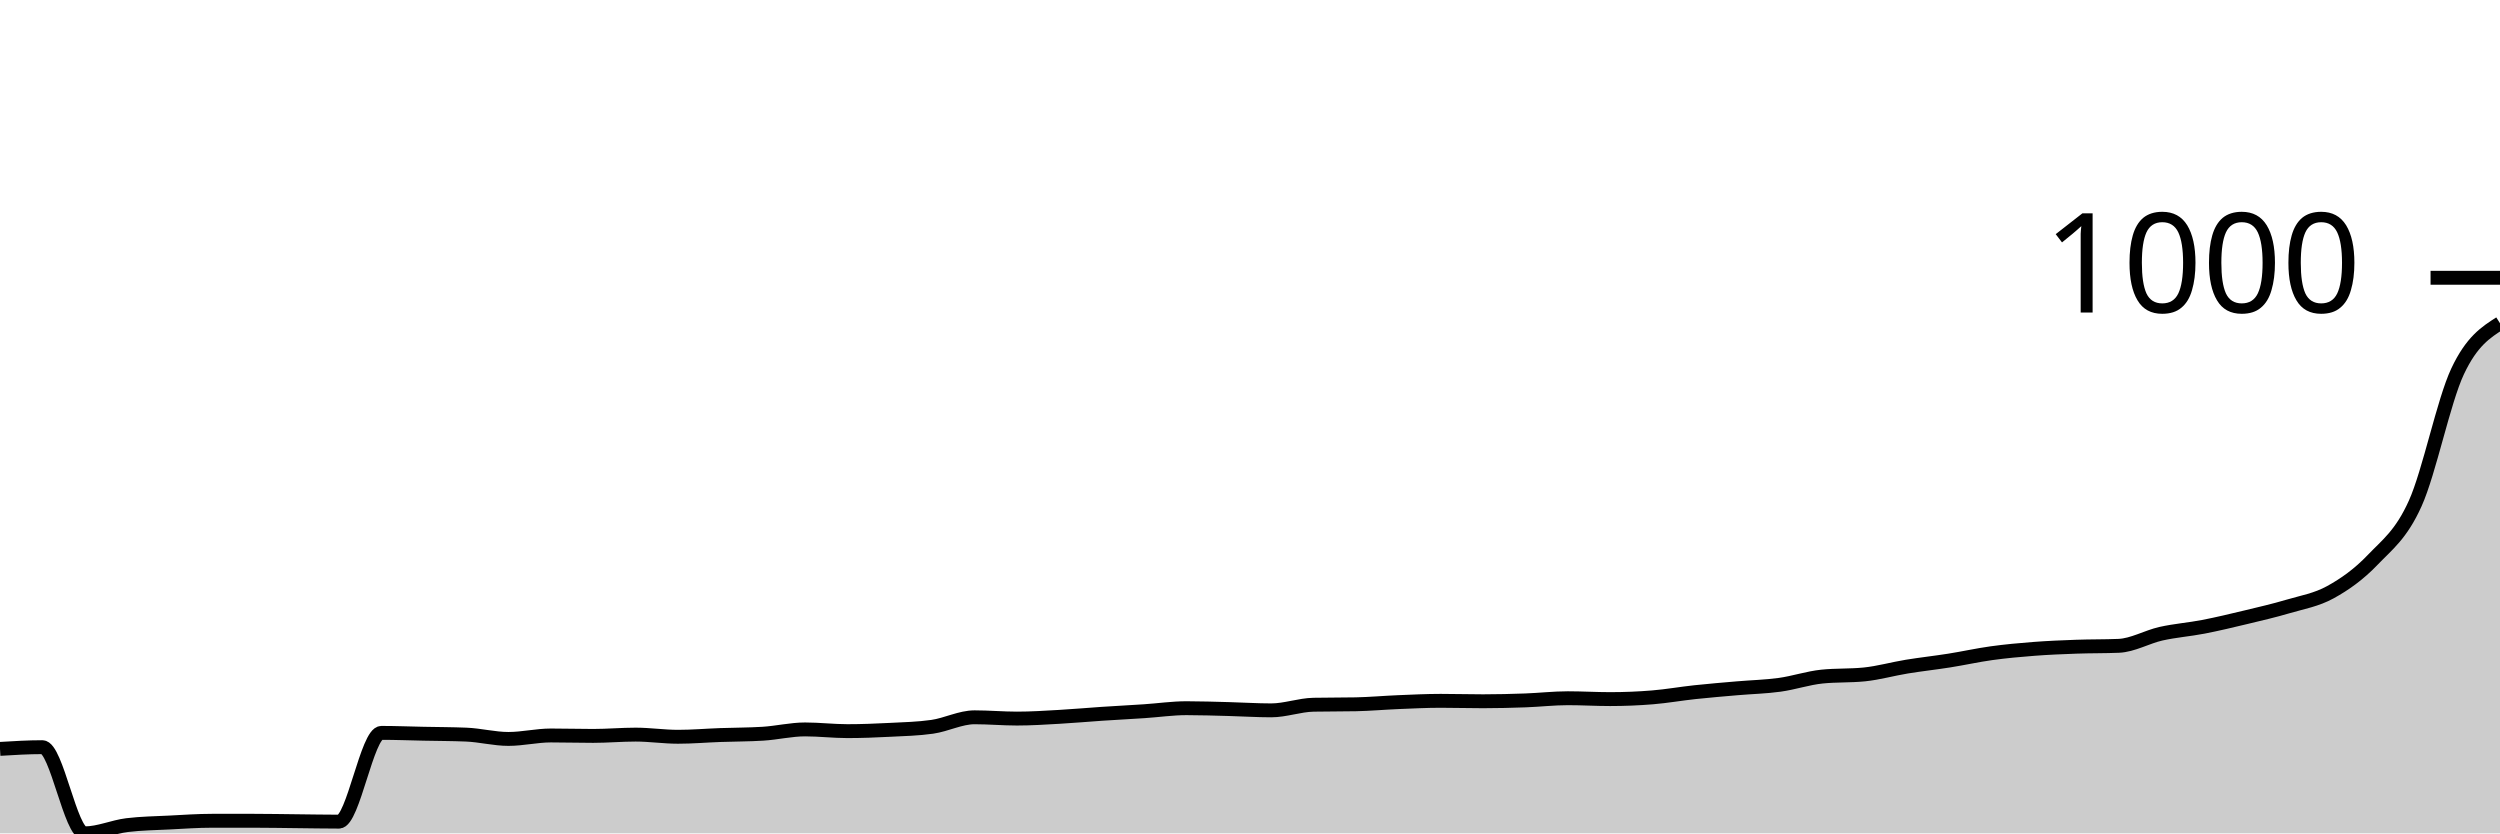
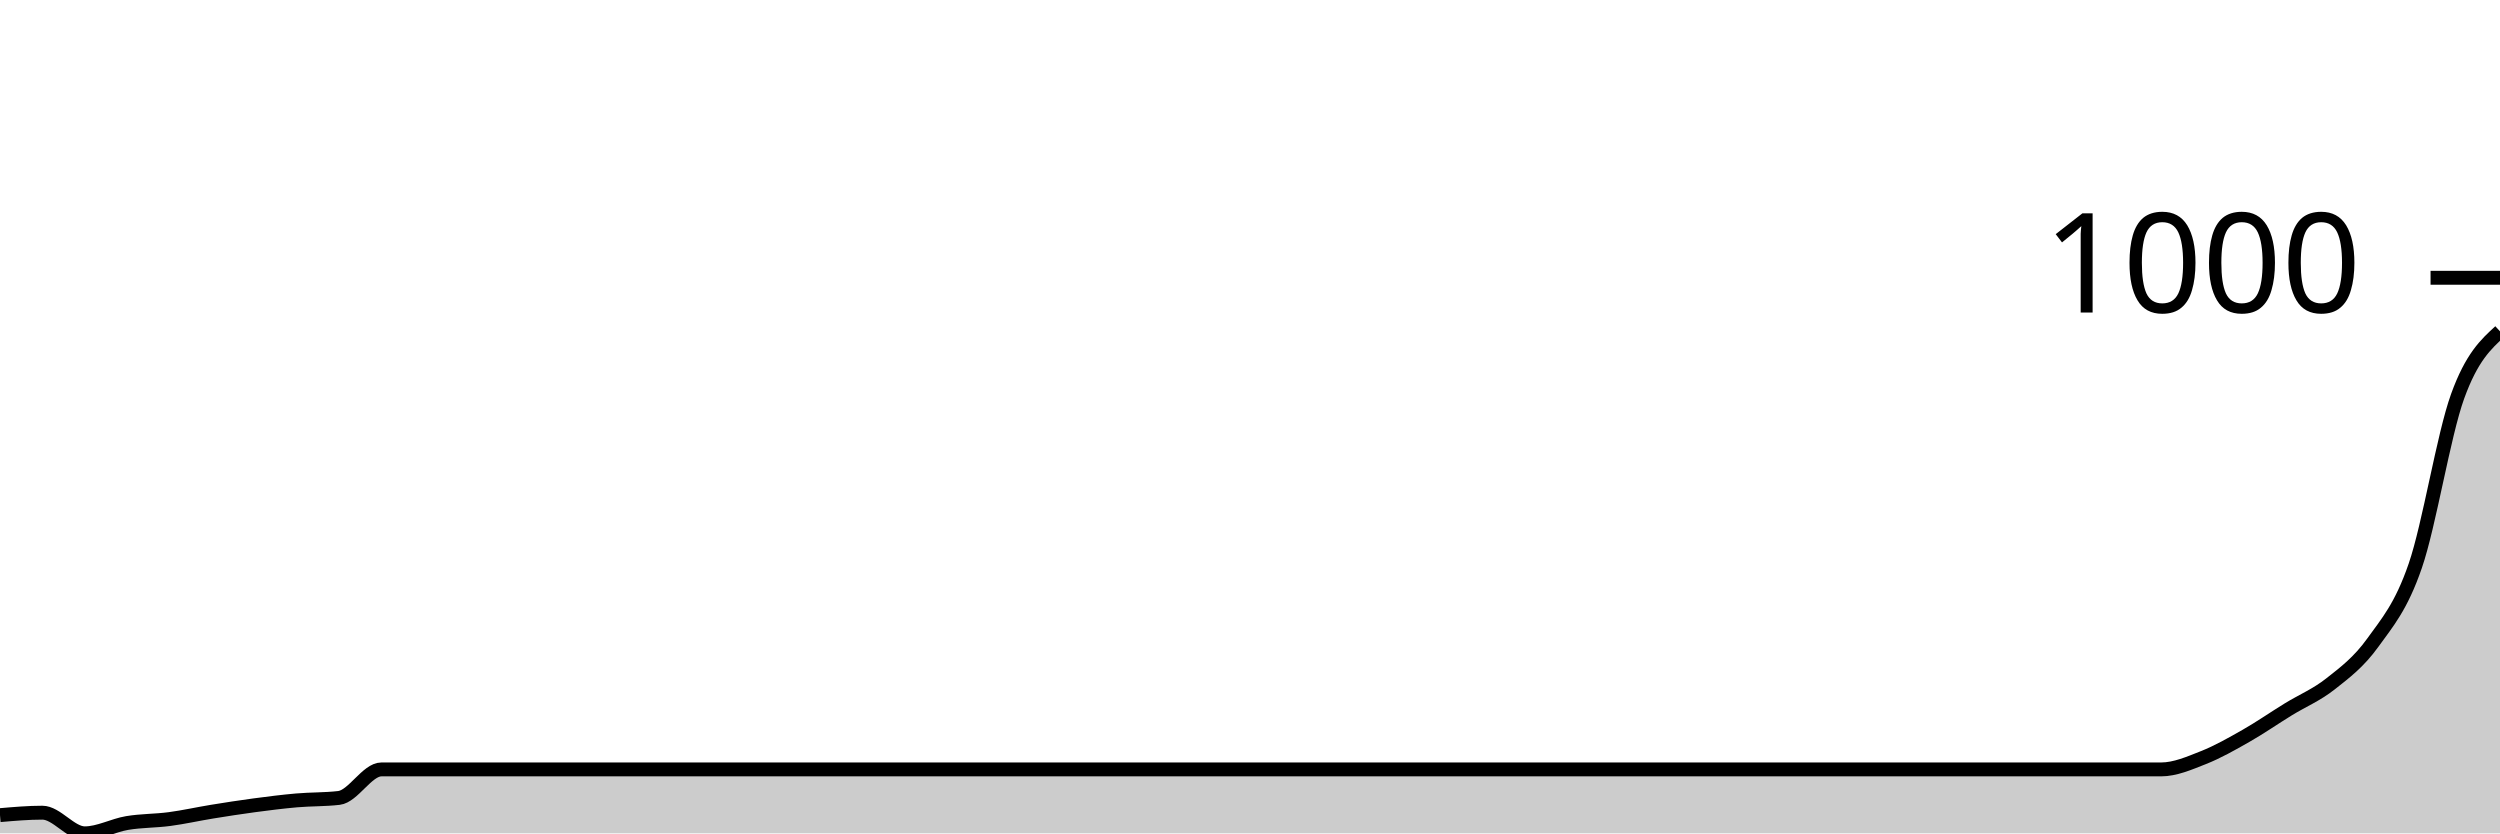
<svg xmlns="http://www.w3.org/2000/svg" viewBox="0 0 180 60">
  <g transform="translate(0,20)">
-     <path class="area" fill="rgba(0, 0, 0, 0.2)" d="M0,33.92C1.017,33.858,2.034,33.796,3.051,33.796C4.068,33.796,5.085,40,6.102,40C7.119,40,8.136,39.532,9.153,39.408C10.169,39.283,11.186,39.273,12.203,39.221C13.22,39.169,14.237,39.096,15.254,39.096C16.271,39.096,17.288,39.096,18.305,39.096C19.322,39.096,20.339,39.117,21.356,39.127C22.373,39.137,23.39,39.158,24.407,39.158C25.424,39.158,26.441,32.767,27.458,32.767C28.475,32.767,29.492,32.809,30.508,32.829C31.525,32.85,32.542,32.85,33.559,32.892C34.576,32.933,35.593,33.203,36.61,33.203C37.627,33.203,38.644,32.954,39.661,32.954C40.678,32.954,41.695,32.985,42.712,32.985C43.729,32.985,44.746,32.892,45.763,32.892C46.78,32.892,47.797,33.048,48.814,33.048C49.831,33.048,50.847,32.959,51.864,32.923C52.881,32.886,53.898,32.892,54.915,32.829C55.932,32.767,56.949,32.518,57.966,32.518C58.983,32.518,60,32.642,61.017,32.642C62.034,32.642,63.051,32.601,64.068,32.549C65.085,32.497,66.102,32.476,67.119,32.33C68.136,32.185,69.153,31.645,70.169,31.645C71.186,31.645,72.203,31.738,73.22,31.738C74.237,31.738,75.254,31.671,76.271,31.613C77.288,31.556,78.305,31.463,79.322,31.395C80.339,31.328,81.356,31.276,82.373,31.208C83.39,31.141,84.407,30.99,85.424,30.99C86.441,30.99,87.458,31.026,88.475,31.052C89.492,31.078,90.508,31.146,91.525,31.146C92.542,31.146,93.559,30.761,94.576,30.74C95.593,30.72,96.61,30.73,97.627,30.709C98.644,30.688,99.661,30.595,100.678,30.553C101.695,30.512,102.712,30.46,103.729,30.46C104.746,30.46,105.763,30.491,106.78,30.491C107.797,30.491,108.814,30.465,109.831,30.429C110.847,30.392,111.864,30.273,112.881,30.273C113.898,30.273,114.915,30.335,115.932,30.335C116.949,30.335,117.966,30.294,118.983,30.21C120,30.127,121.017,29.945,122.034,29.836C123.051,29.727,124.068,29.644,125.085,29.556C126.102,29.467,127.119,29.447,128.136,29.306C129.153,29.166,130.169,28.818,131.186,28.714C132.203,28.61,133.22,28.662,134.237,28.558C135.254,28.454,136.271,28.163,137.288,27.997C138.305,27.831,139.322,27.721,140.339,27.56C141.356,27.399,142.373,27.171,143.39,27.03C144.407,26.89,145.424,26.797,146.441,26.719C147.458,26.641,148.475,26.599,149.492,26.563C150.508,26.526,151.525,26.542,152.542,26.5C153.559,26.459,154.576,25.856,155.593,25.627C156.61,25.399,157.627,25.326,158.644,25.129C159.661,24.931,160.678,24.687,161.695,24.443C162.712,24.198,163.729,23.965,164.746,23.663C165.763,23.362,166.78,23.196,167.797,22.634C168.814,22.073,169.831,21.361,170.847,20.296C171.864,19.231,172.881,18.504,173.898,16.243C174.915,13.983,175.932,8.896,176.949,6.734C177.966,4.573,178.983,3.923,180,3.274L180,40C178.983,40,177.966,40,176.949,40C175.932,40,174.915,40,173.898,40C172.881,40,171.864,40,170.847,40C169.831,40,168.814,40,167.797,40C166.78,40,165.763,40,164.746,40C163.729,40,162.712,40,161.695,40C160.678,40,159.661,40,158.644,40C157.627,40,156.61,40,155.593,40C154.576,40,153.559,40,152.542,40C151.525,40,150.508,40,149.492,40C148.475,40,147.458,40,146.441,40C145.424,40,144.407,40,143.39,40C142.373,40,141.356,40,140.339,40C139.322,40,138.305,40,137.288,40C136.271,40,135.254,40,134.237,40C133.22,40,132.203,40,131.186,40C130.169,40,129.153,40,128.136,40C127.119,40,126.102,40,125.085,40C124.068,40,123.051,40,122.034,40C121.017,40,120,40,118.983,40C117.966,40,116.949,40,115.932,40C114.915,40,113.898,40,112.881,40C111.864,40,110.847,40,109.831,40C108.814,40,107.797,40,106.78,40C105.763,40,104.746,40,103.729,40C102.712,40,101.695,40,100.678,40C99.661,40,98.644,40,97.627,40C96.61,40,95.593,40,94.576,40C93.559,40,92.542,40,91.525,40C90.508,40,89.492,40,88.475,40C87.458,40,86.441,40,85.424,40C84.407,40,83.39,40,82.373,40C81.356,40,80.339,40,79.322,40C78.305,40,77.288,40,76.271,40C75.254,40,74.237,40,73.22,40C72.203,40,71.186,40,70.169,40C69.153,40,68.136,40,67.119,40C66.102,40,65.085,40,64.068,40C63.051,40,62.034,40,61.017,40C60,40,58.983,40,57.966,40C56.949,40,55.932,40,54.915,40C53.898,40,52.881,40,51.864,40C50.847,40,49.831,40,48.814,40C47.797,40,46.78,40,45.763,40C44.746,40,43.729,40,42.712,40C41.695,40,40.678,40,39.661,40C38.644,40,37.627,40,36.61,40C35.593,40,34.576,40,33.559,40C32.542,40,31.525,40,30.508,40C29.492,40,28.475,40,27.458,40C26.441,40,25.424,40,24.407,40C23.39,40,22.373,40,21.356,40C20.339,40,19.322,40,18.305,40C17.288,40,16.271,40,15.254,40C14.237,40,13.22,40,12.203,40C11.186,40,10.169,40,9.153,40C8.136,40,7.119,40,6.102,40C5.085,40,4.068,40,3.051,40C2.034,40,1.017,40,0,40Z" />
-     <path class="line" stroke="black" fill="none" d="M0,33.92C1.017,33.858,2.034,33.796,3.051,33.796C4.068,33.796,5.085,40,6.102,40C7.119,40,8.136,39.532,9.153,39.408C10.169,39.283,11.186,39.273,12.203,39.221C13.22,39.169,14.237,39.096,15.254,39.096C16.271,39.096,17.288,39.096,18.305,39.096C19.322,39.096,20.339,39.117,21.356,39.127C22.373,39.137,23.39,39.158,24.407,39.158C25.424,39.158,26.441,32.767,27.458,32.767C28.475,32.767,29.492,32.809,30.508,32.829C31.525,32.85,32.542,32.85,33.559,32.892C34.576,32.933,35.593,33.203,36.61,33.203C37.627,33.203,38.644,32.954,39.661,32.954C40.678,32.954,41.695,32.985,42.712,32.985C43.729,32.985,44.746,32.892,45.763,32.892C46.78,32.892,47.797,33.048,48.814,33.048C49.831,33.048,50.847,32.959,51.864,32.923C52.881,32.886,53.898,32.892,54.915,32.829C55.932,32.767,56.949,32.518,57.966,32.518C58.983,32.518,60,32.642,61.017,32.642C62.034,32.642,63.051,32.601,64.068,32.549C65.085,32.497,66.102,32.476,67.119,32.33C68.136,32.185,69.153,31.645,70.169,31.645C71.186,31.645,72.203,31.738,73.22,31.738C74.237,31.738,75.254,31.671,76.271,31.613C77.288,31.556,78.305,31.463,79.322,31.395C80.339,31.328,81.356,31.276,82.373,31.208C83.39,31.141,84.407,30.99,85.424,30.99C86.441,30.99,87.458,31.026,88.475,31.052C89.492,31.078,90.508,31.146,91.525,31.146C92.542,31.146,93.559,30.761,94.576,30.74C95.593,30.72,96.61,30.73,97.627,30.709C98.644,30.688,99.661,30.595,100.678,30.553C101.695,30.512,102.712,30.46,103.729,30.46C104.746,30.46,105.763,30.491,106.78,30.491C107.797,30.491,108.814,30.465,109.831,30.429C110.847,30.392,111.864,30.273,112.881,30.273C113.898,30.273,114.915,30.335,115.932,30.335C116.949,30.335,117.966,30.294,118.983,30.21C120,30.127,121.017,29.945,122.034,29.836C123.051,29.727,124.068,29.644,125.085,29.556C126.102,29.467,127.119,29.447,128.136,29.306C129.153,29.166,130.169,28.818,131.186,28.714C132.203,28.61,133.22,28.662,134.237,28.558C135.254,28.454,136.271,28.163,137.288,27.997C138.305,27.831,139.322,27.721,140.339,27.56C141.356,27.399,142.373,27.171,143.39,27.03C144.407,26.89,145.424,26.797,146.441,26.719C147.458,26.641,148.475,26.599,149.492,26.563C150.508,26.526,151.525,26.542,152.542,26.5C153.559,26.459,154.576,25.856,155.593,25.627C156.61,25.399,157.627,25.326,158.644,25.129C159.661,24.931,160.678,24.687,161.695,24.443C162.712,24.198,163.729,23.965,164.746,23.663C165.763,23.362,166.78,23.196,167.797,22.634C168.814,22.073,169.831,21.361,170.847,20.296C171.864,19.231,172.881,18.504,173.898,16.243C174.915,13.983,175.932,8.896,176.949,6.734C177.966,4.573,178.983,3.923,180,3.274" />
+     <path class="area" fill="rgba(0, 0, 0, 0.2)" d="M0,38.69C1.017,38.602,2.034,38.513,3.051,38.513C4.068,38.513,5.085,40,6.102,40C7.119,40,8.136,39.428,9.153,39.257C10.169,39.086,11.186,39.109,12.203,38.973C13.22,38.838,14.237,38.608,15.254,38.442C16.271,38.277,17.288,38.118,18.305,37.982C19.322,37.847,20.339,37.717,21.356,37.628C22.373,37.54,23.39,37.569,24.407,37.451C25.424,37.333,26.441,35.398,27.458,35.398C28.475,35.398,29.492,35.398,30.508,35.398C31.525,35.398,32.542,35.398,33.559,35.398C34.576,35.398,35.593,35.398,36.61,35.398C37.627,35.398,38.644,35.398,39.661,35.398C40.678,35.398,41.695,35.398,42.712,35.398C43.729,35.398,44.746,35.398,45.763,35.398C46.78,35.398,47.797,35.398,48.814,35.398C49.831,35.398,50.847,35.398,51.864,35.398C52.881,35.398,53.898,35.398,54.915,35.398C55.932,35.398,56.949,35.398,57.966,35.398C58.983,35.398,60,35.398,61.017,35.398C62.034,35.398,63.051,35.398,64.068,35.398C65.085,35.398,66.102,35.398,67.119,35.398C68.136,35.398,69.153,35.398,70.169,35.398C71.186,35.398,72.203,35.398,73.22,35.398C74.237,35.398,75.254,35.398,76.271,35.398C77.288,35.398,78.305,35.398,79.322,35.398C80.339,35.398,81.356,35.398,82.373,35.398C83.39,35.398,84.407,35.398,85.424,35.398C86.441,35.398,87.458,35.398,88.475,35.398C89.492,35.398,90.508,35.398,91.525,35.398C92.542,35.398,93.559,35.398,94.576,35.398C95.593,35.398,96.61,35.398,97.627,35.398C98.644,35.398,99.661,35.398,100.678,35.398C101.695,35.398,102.712,35.398,103.729,35.398C104.746,35.398,105.763,35.398,106.78,35.398C107.797,35.398,108.814,35.398,109.831,35.398C110.847,35.398,111.864,35.398,112.881,35.398C113.898,35.398,114.915,35.398,115.932,35.398C116.949,35.398,117.966,35.398,118.983,35.398C120,35.398,121.017,35.398,122.034,35.398C123.051,35.398,124.068,35.398,125.085,35.398C126.102,35.398,127.119,35.398,128.136,35.398C129.153,35.398,130.169,35.398,131.186,35.398C132.203,35.398,133.22,35.398,134.237,35.398C135.254,35.398,136.271,35.398,137.288,35.398C138.305,35.398,139.322,35.398,140.339,35.398C141.356,35.398,142.373,35.398,143.39,35.398C144.407,35.398,145.424,35.398,146.441,35.398C147.458,35.398,148.475,35.398,149.492,35.398C150.508,35.398,151.525,35.398,152.542,35.398C153.559,35.398,154.576,35.398,155.593,35.398C156.61,35.398,157.627,34.95,158.644,34.549C159.661,34.147,160.678,33.569,161.695,32.991C162.712,32.413,163.729,31.705,164.746,31.08C165.763,30.454,166.78,30.041,167.797,29.239C168.814,28.437,169.831,27.681,170.847,26.265C171.864,24.85,172.881,23.699,173.898,20.743C174.915,17.788,175.932,11.345,176.949,8.531C177.966,5.717,178.983,4.788,180,3.858L180,40C178.983,40,177.966,40,176.949,40C175.932,40,174.915,40,173.898,40C172.881,40,171.864,40,170.847,40C169.831,40,168.814,40,167.797,40C166.78,40,165.763,40,164.746,40C163.729,40,162.712,40,161.695,40C160.678,40,159.661,40,158.644,40C157.627,40,156.61,40,155.593,40C154.576,40,153.559,40,152.542,40C151.525,40,150.508,40,149.492,40C148.475,40,147.458,40,146.441,40C145.424,40,144.407,40,143.39,40C142.373,40,141.356,40,140.339,40C139.322,40,138.305,40,137.288,40C136.271,40,135.254,40,134.237,40C133.22,40,132.203,40,131.186,40C130.169,40,129.153,40,128.136,40C127.119,40,126.102,40,125.085,40C124.068,40,123.051,40,122.034,40C121.017,40,120,40,118.983,40C117.966,40,116.949,40,115.932,40C114.915,40,113.898,40,112.881,40C111.864,40,110.847,40,109.831,40C108.814,40,107.797,40,106.78,40C105.763,40,104.746,40,103.729,40C102.712,40,101.695,40,100.678,40C99.661,40,98.644,40,97.627,40C96.61,40,95.593,40,94.576,40C93.559,40,92.542,40,91.525,40C90.508,40,89.492,40,88.475,40C87.458,40,86.441,40,85.424,40C84.407,40,83.39,40,82.373,40C81.356,40,80.339,40,79.322,40C78.305,40,77.288,40,76.271,40C75.254,40,74.237,40,73.22,40C72.203,40,71.186,40,70.169,40C69.153,40,68.136,40,67.119,40C66.102,40,65.085,40,64.068,40C63.051,40,62.034,40,61.017,40C60,40,58.983,40,57.966,40C56.949,40,55.932,40,54.915,40C53.898,40,52.881,40,51.864,40C50.847,40,49.831,40,48.814,40C47.797,40,46.78,40,45.763,40C44.746,40,43.729,40,42.712,40C41.695,40,40.678,40,39.661,40C38.644,40,37.627,40,36.61,40C35.593,40,34.576,40,33.559,40C32.542,40,31.525,40,30.508,40C29.492,40,28.475,40,27.458,40C26.441,40,25.424,40,24.407,40C23.39,40,22.373,40,21.356,40C20.339,40,19.322,40,18.305,40C17.288,40,16.271,40,15.254,40C14.237,40,13.22,40,12.203,40C11.186,40,10.169,40,9.153,40C8.136,40,7.119,40,6.102,40C5.085,40,4.068,40,3.051,40C2.034,40,1.017,40,0,40Z" />
+     <path class="line" stroke="black" fill="none" d="M0,38.69C1.017,38.602,2.034,38.513,3.051,38.513C4.068,38.513,5.085,40,6.102,40C7.119,40,8.136,39.428,9.153,39.257C10.169,39.086,11.186,39.109,12.203,38.973C13.22,38.838,14.237,38.608,15.254,38.442C16.271,38.277,17.288,38.118,18.305,37.982C19.322,37.847,20.339,37.717,21.356,37.628C22.373,37.54,23.39,37.569,24.407,37.451C25.424,37.333,26.441,35.398,27.458,35.398C28.475,35.398,29.492,35.398,30.508,35.398C31.525,35.398,32.542,35.398,33.559,35.398C34.576,35.398,35.593,35.398,36.61,35.398C37.627,35.398,38.644,35.398,39.661,35.398C40.678,35.398,41.695,35.398,42.712,35.398C43.729,35.398,44.746,35.398,45.763,35.398C46.78,35.398,47.797,35.398,48.814,35.398C49.831,35.398,50.847,35.398,51.864,35.398C52.881,35.398,53.898,35.398,54.915,35.398C55.932,35.398,56.949,35.398,57.966,35.398C58.983,35.398,60,35.398,61.017,35.398C62.034,35.398,63.051,35.398,64.068,35.398C65.085,35.398,66.102,35.398,67.119,35.398C68.136,35.398,69.153,35.398,70.169,35.398C71.186,35.398,72.203,35.398,73.22,35.398C74.237,35.398,75.254,35.398,76.271,35.398C77.288,35.398,78.305,35.398,79.322,35.398C80.339,35.398,81.356,35.398,82.373,35.398C83.39,35.398,84.407,35.398,85.424,35.398C86.441,35.398,87.458,35.398,88.475,35.398C89.492,35.398,90.508,35.398,91.525,35.398C92.542,35.398,93.559,35.398,94.576,35.398C95.593,35.398,96.61,35.398,97.627,35.398C98.644,35.398,99.661,35.398,100.678,35.398C101.695,35.398,102.712,35.398,103.729,35.398C104.746,35.398,105.763,35.398,106.78,35.398C107.797,35.398,108.814,35.398,109.831,35.398C110.847,35.398,111.864,35.398,112.881,35.398C113.898,35.398,114.915,35.398,115.932,35.398C116.949,35.398,117.966,35.398,118.983,35.398C120,35.398,121.017,35.398,122.034,35.398C123.051,35.398,124.068,35.398,125.085,35.398C126.102,35.398,127.119,35.398,128.136,35.398C129.153,35.398,130.169,35.398,131.186,35.398C132.203,35.398,133.22,35.398,134.237,35.398C135.254,35.398,136.271,35.398,137.288,35.398C138.305,35.398,139.322,35.398,140.339,35.398C141.356,35.398,142.373,35.398,143.39,35.398C144.407,35.398,145.424,35.398,146.441,35.398C147.458,35.398,148.475,35.398,149.492,35.398C150.508,35.398,151.525,35.398,152.542,35.398C153.559,35.398,154.576,35.398,155.593,35.398C156.61,35.398,157.627,34.95,158.644,34.549C159.661,34.147,160.678,33.569,161.695,32.991C162.712,32.413,163.729,31.705,164.746,31.08C165.763,30.454,166.78,30.041,167.797,29.239C168.814,28.437,169.831,27.681,170.847,26.265C171.864,24.85,172.881,23.699,173.898,20.743C174.915,17.788,175.932,11.345,176.949,8.531C177.966,5.717,178.983,4.788,180,3.858" />
    <path class="axis-ceiling" stroke-width="1" stroke="black" fill="none" d="M175,0L180,0" />
    <text class="axis-ceiling-label" font-family="sans-serif" text-anchor="end" font-size="10px" x="170" y="2.5">1000</text>
  </g>
</svg>
